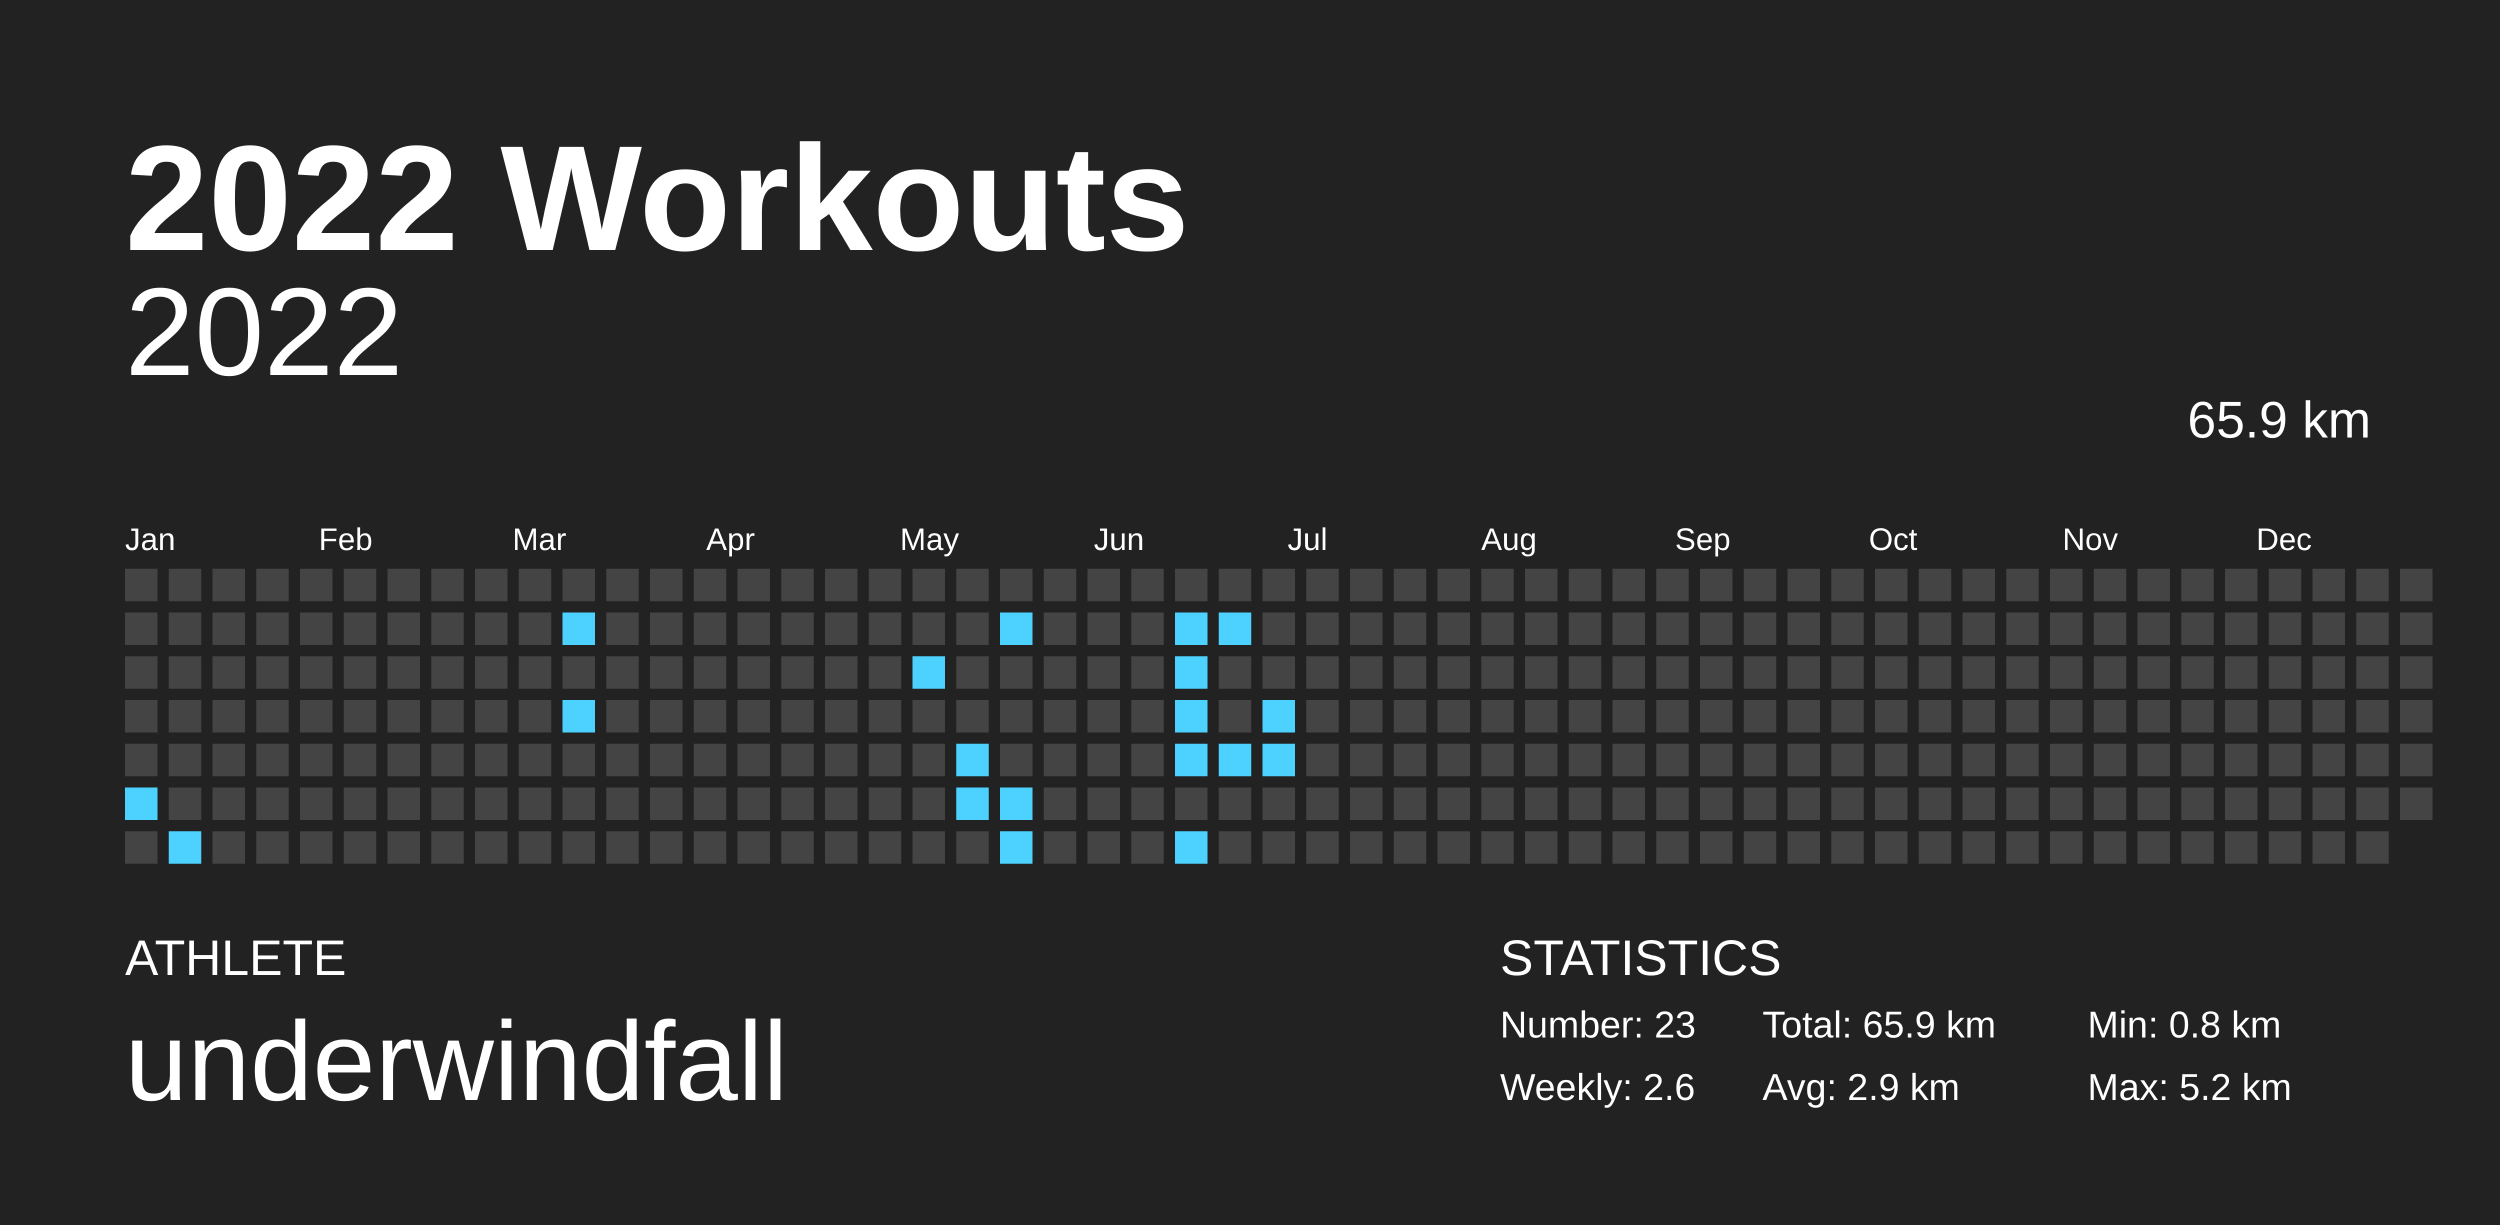
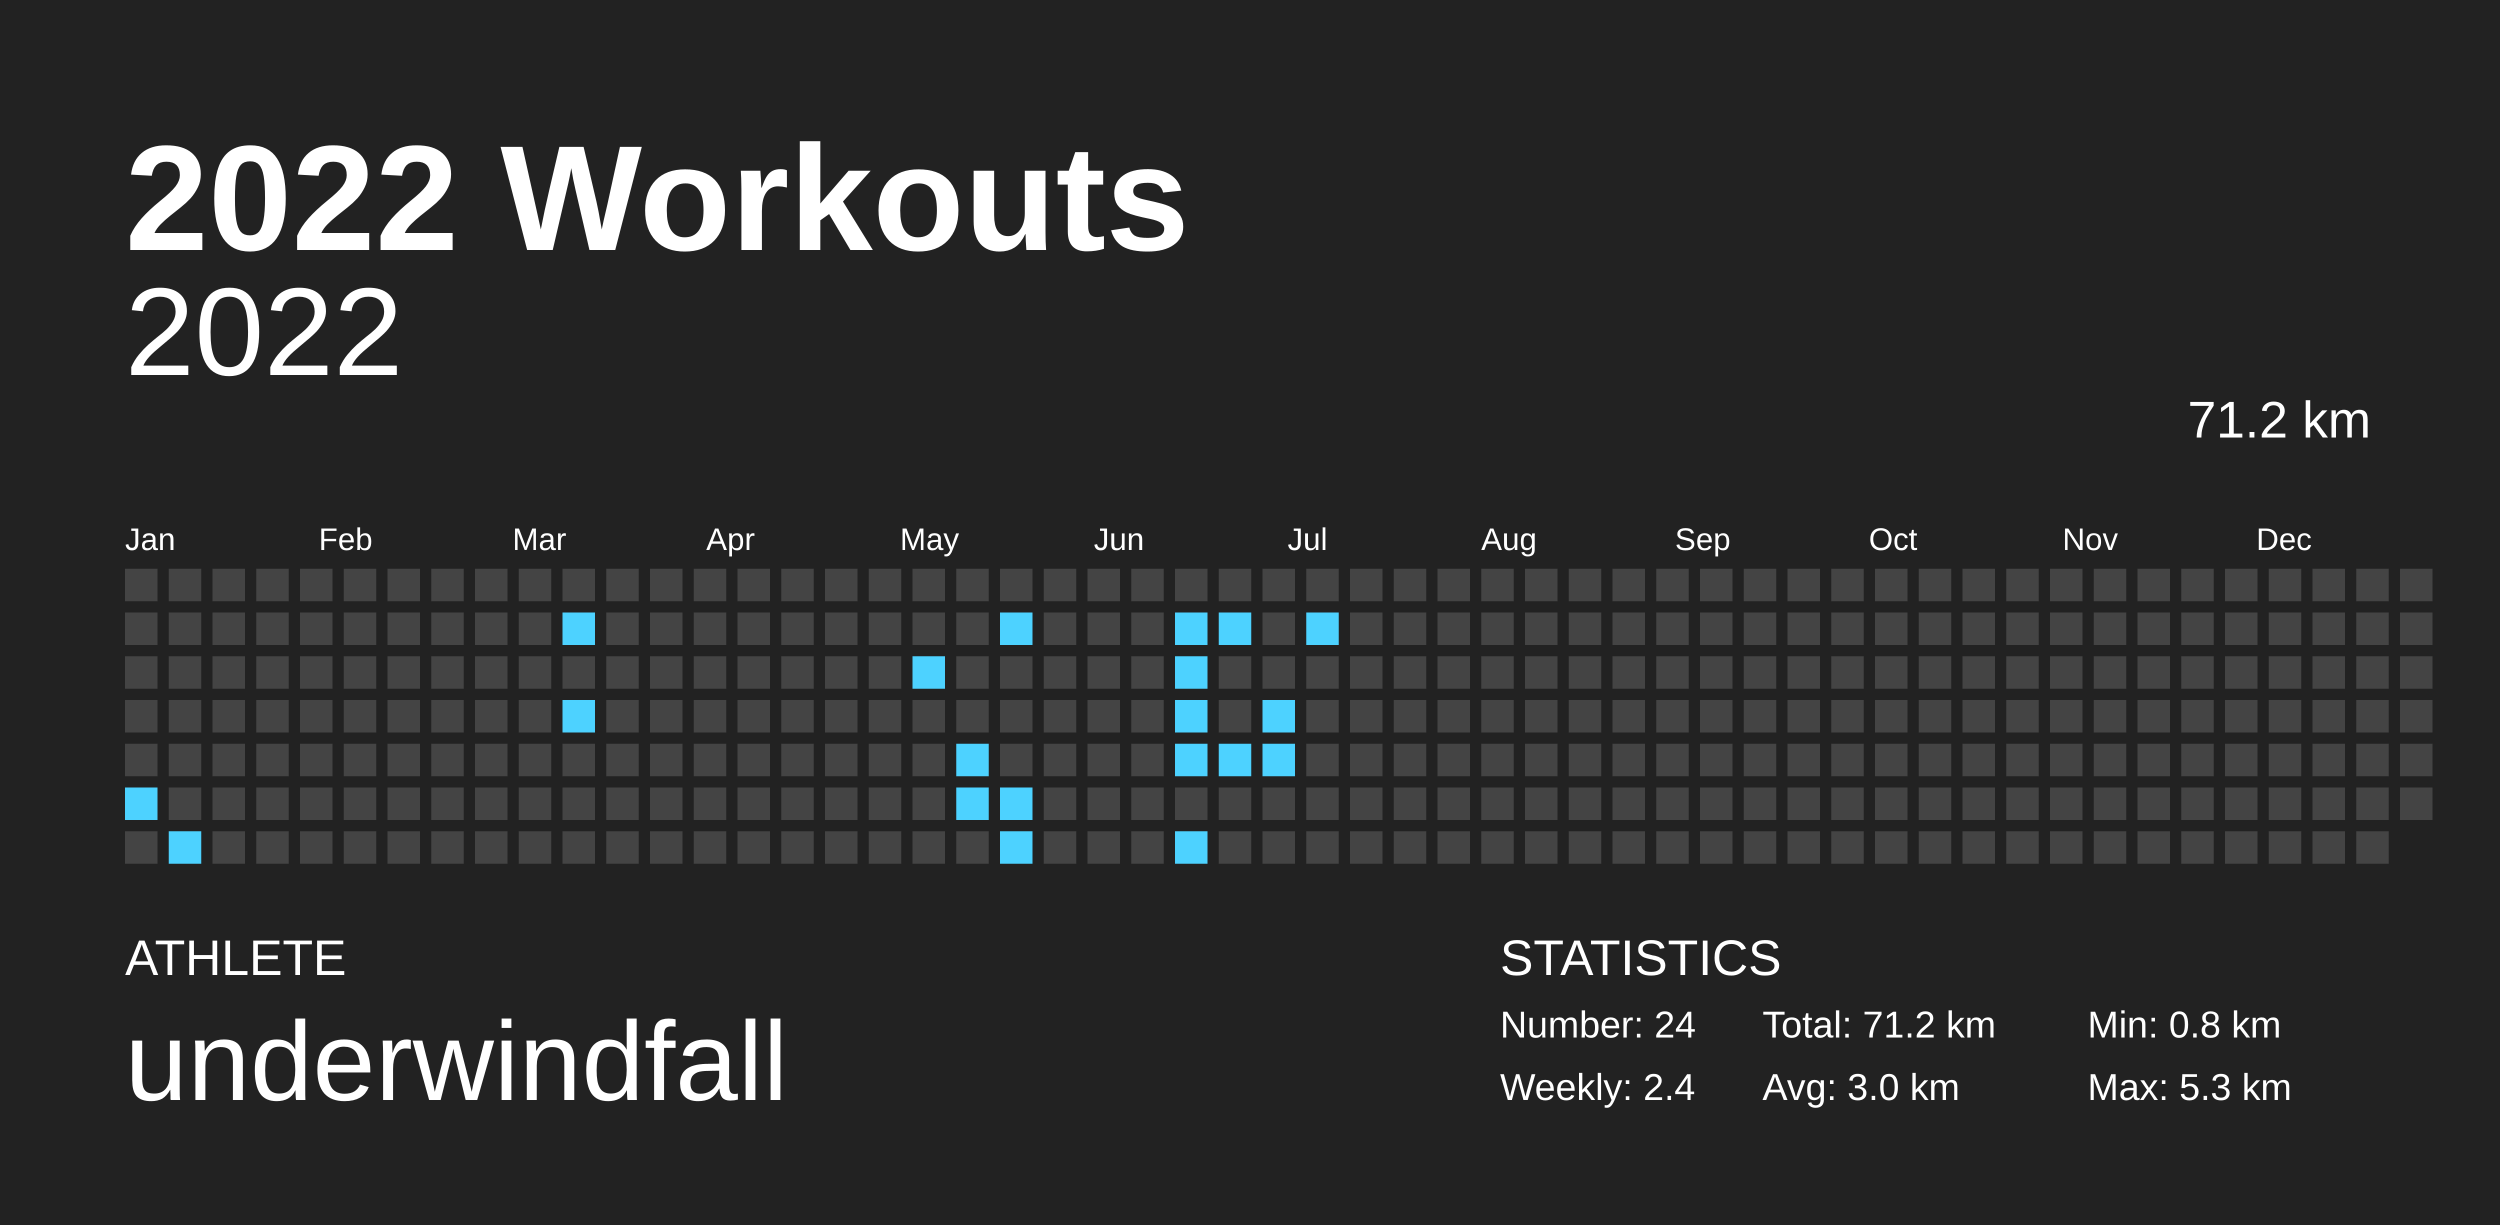
<svg xmlns="http://www.w3.org/2000/svg" baseProfile="full" height="98mm" version="1.1" viewBox="0,0,200,98" width="200mm">
  <defs />
  <rect fill="#222222" height="98" width="200" x="0" y="0" />
  <text fill="#FFFFFF" style="font-size:12px; font-family:Arial; font-weight:bold;" x="10" y="20">2022 Workouts</text>
  <text fill="#FFFFFF" style="font-size:4px; font-family:Arial" x="10" y="78">ATHLETE</text>
  <text fill="#FFFFFF" style="font-size:9px; font-family:Arial" x="10" y="88">underwindfall</text>
  <text fill="#FFFFFF" style="font-size:4px; font-family:Arial" x="120" y="78">STATISTICS</text>
-   <text fill="#FFFFFF" style="font-size:3px; font-family:Arial" x="120" y="83">Number: 23</text>
-   <text fill="#FFFFFF" style="font-size:3px; font-family:Arial" x="120" y="88">Weekly: 2.6</text>
-   <text fill="#FFFFFF" style="font-size:3px; font-family:Arial" x="141" y="83">Total: 65.9 km</text>
-   <text fill="#FFFFFF" style="font-size:3px; font-family:Arial" x="141" y="88">Avg: 2.9 km</text>
+   <text fill="#FFFFFF" style="font-size:3px; font-family:Arial" x="120" y="83">Number: 24</text>
+   <text fill="#FFFFFF" style="font-size:3px; font-family:Arial" x="120" y="88">Weekly: 2.4</text>
+   <text fill="#FFFFFF" style="font-size:3px; font-family:Arial" x="141" y="83">Total: 71.2 km</text>
+   <text fill="#FFFFFF" style="font-size:3px; font-family:Arial" x="141" y="88">Avg: 3.0 km</text>
  <text fill="#FFFFFF" style="font-size:3px; font-family:Arial" x="167" y="83">Min: 0.8 km</text>
-   <text fill="#FFFFFF" style="font-size:3px; font-family:Arial" x="167" y="88">Max: 5.2 km</text>
+   <text fill="#FFFFFF" style="font-size:3px; font-family:Arial" x="167" y="88">Max: 5.3 km</text>
  <text alignment-baseline="hanging" fill="#FFFFFF" style="font-size:10.0px; font-family:Arial;" x="10" y="30">2022</text>
-   <text alignment-baseline="hanging" fill="#FFFFFF" style="font-size:4.125px; font-family:Arial;" x="175" y="35">65.9 km</text>
+   <text alignment-baseline="hanging" fill="#FFFFFF" style="font-size:4.125px; font-family:Arial;" x="175" y="35">71.2 km</text>
  <text fill="#FFFFFF" style="font-size:2.5px; font-family:Arial" x="10.0" y="44">Jan</text>
  <text fill="#FFFFFF" style="font-size:2.5px; font-family:Arial" x="25.5" y="44">Feb</text>
  <text fill="#FFFFFF" style="font-size:2.5px; font-family:Arial" x="41.0" y="44">Mar</text>
  <text fill="#FFFFFF" style="font-size:2.5px; font-family:Arial" x="56.5" y="44">Apr</text>
  <text fill="#FFFFFF" style="font-size:2.5px; font-family:Arial" x="72.0" y="44">May</text>
  <text fill="#FFFFFF" style="font-size:2.5px; font-family:Arial" x="87.5" y="44">Jun</text>
  <text fill="#FFFFFF" style="font-size:2.5px; font-family:Arial" x="103.0" y="44">Jul</text>
  <text fill="#FFFFFF" style="font-size:2.5px; font-family:Arial" x="118.5" y="44">Aug</text>
  <text fill="#FFFFFF" style="font-size:2.5px; font-family:Arial" x="134.0" y="44">Sep</text>
  <text fill="#FFFFFF" style="font-size:2.5px; font-family:Arial" x="149.5" y="44">Oct</text>
  <text fill="#FFFFFF" style="font-size:2.5px; font-family:Arial" x="165.0" y="44">Nov</text>
  <text fill="#FFFFFF" style="font-size:2.5px; font-family:Arial" x="180.5" y="44">Dec</text>
  <rect fill="#444444" height="2.6" width="2.6" x="10.0" y="45.5" />
  <rect fill="#444444" height="2.6" width="2.6" x="10.0" y="49.0" />
  <rect fill="#444444" height="2.6" width="2.6" x="10.0" y="52.5" />
  <rect fill="#444444" height="2.6" width="2.6" x="10.0" y="56.0" />
  <rect fill="#444444" height="2.6" width="2.6" x="10.0" y="59.5" />
  <rect fill="#4dd2ff" height="2.6" width="2.6" x="10.0" y="63.0" />
  <rect fill="#444444" height="2.6" width="2.6" x="10.0" y="66.5" />
  <rect fill="#444444" height="2.6" width="2.6" x="13.5" y="45.5" />
  <rect fill="#444444" height="2.6" width="2.6" x="13.5" y="49.0" />
  <rect fill="#444444" height="2.6" width="2.6" x="13.5" y="52.5" />
  <rect fill="#444444" height="2.6" width="2.6" x="13.5" y="56.0" />
  <rect fill="#444444" height="2.6" width="2.6" x="13.5" y="59.5" />
  <rect fill="#444444" height="2.6" width="2.6" x="13.5" y="63.0" />
  <rect fill="#4dd2ff" height="2.6" width="2.6" x="13.5" y="66.5" />
  <rect fill="#444444" height="2.6" width="2.6" x="17.0" y="45.5" />
  <rect fill="#444444" height="2.6" width="2.6" x="17.0" y="49.0" />
  <rect fill="#444444" height="2.6" width="2.6" x="17.0" y="52.5" />
  <rect fill="#444444" height="2.6" width="2.6" x="17.0" y="56.0" />
  <rect fill="#444444" height="2.6" width="2.6" x="17.0" y="59.5" />
  <rect fill="#444444" height="2.6" width="2.6" x="17.0" y="63.0" />
  <rect fill="#444444" height="2.6" width="2.6" x="17.0" y="66.5" />
  <rect fill="#444444" height="2.6" width="2.6" x="20.5" y="45.5" />
  <rect fill="#444444" height="2.6" width="2.6" x="20.5" y="49.0" />
  <rect fill="#444444" height="2.6" width="2.6" x="20.5" y="52.5" />
  <rect fill="#444444" height="2.6" width="2.6" x="20.5" y="56.0" />
  <rect fill="#444444" height="2.6" width="2.6" x="20.5" y="59.5" />
  <rect fill="#444444" height="2.6" width="2.6" x="20.5" y="63.0" />
  <rect fill="#444444" height="2.6" width="2.6" x="20.5" y="66.5" />
  <rect fill="#444444" height="2.6" width="2.6" x="24.0" y="45.5" />
  <rect fill="#444444" height="2.6" width="2.6" x="24.0" y="49.0" />
  <rect fill="#444444" height="2.6" width="2.6" x="24.0" y="52.5" />
  <rect fill="#444444" height="2.6" width="2.6" x="24.0" y="56.0" />
  <rect fill="#444444" height="2.6" width="2.6" x="24.0" y="59.5" />
  <rect fill="#444444" height="2.6" width="2.6" x="24.0" y="63.0" />
  <rect fill="#444444" height="2.6" width="2.6" x="24.0" y="66.5" />
  <rect fill="#444444" height="2.6" width="2.6" x="27.5" y="45.5" />
  <rect fill="#444444" height="2.6" width="2.6" x="27.5" y="49.0" />
  <rect fill="#444444" height="2.6" width="2.6" x="27.5" y="52.5" />
  <rect fill="#444444" height="2.6" width="2.6" x="27.5" y="56.0" />
  <rect fill="#444444" height="2.6" width="2.6" x="27.5" y="59.5" />
  <rect fill="#444444" height="2.6" width="2.6" x="27.5" y="63.0" />
  <rect fill="#444444" height="2.6" width="2.6" x="27.5" y="66.5" />
  <rect fill="#444444" height="2.6" width="2.6" x="31.0" y="45.5" />
  <rect fill="#444444" height="2.6" width="2.6" x="31.0" y="49.0" />
  <rect fill="#444444" height="2.6" width="2.6" x="31.0" y="52.5" />
  <rect fill="#444444" height="2.6" width="2.6" x="31.0" y="56.0" />
  <rect fill="#444444" height="2.6" width="2.6" x="31.0" y="59.5" />
  <rect fill="#444444" height="2.6" width="2.6" x="31.0" y="63.0" />
  <rect fill="#444444" height="2.6" width="2.6" x="31.0" y="66.5" />
  <rect fill="#444444" height="2.6" width="2.6" x="34.5" y="45.5" />
  <rect fill="#444444" height="2.6" width="2.6" x="34.5" y="49.0" />
  <rect fill="#444444" height="2.6" width="2.6" x="34.5" y="52.5" />
  <rect fill="#444444" height="2.6" width="2.6" x="34.5" y="56.0" />
  <rect fill="#444444" height="2.6" width="2.6" x="34.5" y="59.5" />
  <rect fill="#444444" height="2.6" width="2.6" x="34.5" y="63.0" />
  <rect fill="#444444" height="2.6" width="2.6" x="34.5" y="66.5" />
  <rect fill="#444444" height="2.6" width="2.6" x="38.0" y="45.5" />
  <rect fill="#444444" height="2.6" width="2.6" x="38.0" y="49.0" />
  <rect fill="#444444" height="2.6" width="2.6" x="38.0" y="52.5" />
  <rect fill="#444444" height="2.6" width="2.6" x="38.0" y="56.0" />
  <rect fill="#444444" height="2.6" width="2.6" x="38.0" y="59.5" />
  <rect fill="#444444" height="2.6" width="2.6" x="38.0" y="63.0" />
  <rect fill="#444444" height="2.6" width="2.6" x="38.0" y="66.5" />
  <rect fill="#444444" height="2.6" width="2.6" x="41.5" y="45.5" />
  <rect fill="#444444" height="2.6" width="2.6" x="41.5" y="49.0" />
  <rect fill="#444444" height="2.6" width="2.6" x="41.5" y="52.5" />
  <rect fill="#444444" height="2.6" width="2.6" x="41.5" y="56.0" />
  <rect fill="#444444" height="2.6" width="2.6" x="41.5" y="59.5" />
  <rect fill="#444444" height="2.6" width="2.6" x="41.5" y="63.0" />
  <rect fill="#444444" height="2.6" width="2.6" x="41.5" y="66.5" />
  <rect fill="#444444" height="2.6" width="2.6" x="45.0" y="45.5" />
  <rect fill="#4dd2ff" height="2.6" width="2.6" x="45.0" y="49.0" />
  <rect fill="#444444" height="2.6" width="2.6" x="45.0" y="52.5" />
  <rect fill="#4dd2ff" height="2.6" width="2.6" x="45.0" y="56.0" />
  <rect fill="#444444" height="2.6" width="2.6" x="45.0" y="59.5" />
  <rect fill="#444444" height="2.6" width="2.6" x="45.0" y="63.0" />
  <rect fill="#444444" height="2.6" width="2.6" x="45.0" y="66.5" />
  <rect fill="#444444" height="2.6" width="2.6" x="48.5" y="45.5" />
  <rect fill="#444444" height="2.6" width="2.6" x="48.5" y="49.0" />
  <rect fill="#444444" height="2.6" width="2.6" x="48.5" y="52.5" />
  <rect fill="#444444" height="2.6" width="2.6" x="48.5" y="56.0" />
  <rect fill="#444444" height="2.6" width="2.6" x="48.5" y="59.5" />
  <rect fill="#444444" height="2.6" width="2.6" x="48.5" y="63.0" />
  <rect fill="#444444" height="2.6" width="2.6" x="48.5" y="66.5" />
  <rect fill="#444444" height="2.6" width="2.6" x="52.0" y="45.5" />
  <rect fill="#444444" height="2.6" width="2.6" x="52.0" y="49.0" />
  <rect fill="#444444" height="2.6" width="2.6" x="52.0" y="52.5" />
  <rect fill="#444444" height="2.6" width="2.6" x="52.0" y="56.0" />
  <rect fill="#444444" height="2.6" width="2.6" x="52.0" y="59.5" />
  <rect fill="#444444" height="2.6" width="2.6" x="52.0" y="63.0" />
  <rect fill="#444444" height="2.6" width="2.6" x="52.0" y="66.5" />
  <rect fill="#444444" height="2.6" width="2.6" x="55.5" y="45.5" />
  <rect fill="#444444" height="2.6" width="2.6" x="55.5" y="49.0" />
  <rect fill="#444444" height="2.6" width="2.6" x="55.5" y="52.5" />
  <rect fill="#444444" height="2.6" width="2.6" x="55.5" y="56.0" />
  <rect fill="#444444" height="2.6" width="2.6" x="55.5" y="59.5" />
  <rect fill="#444444" height="2.6" width="2.6" x="55.5" y="63.0" />
  <rect fill="#444444" height="2.6" width="2.6" x="55.5" y="66.5" />
  <rect fill="#444444" height="2.6" width="2.6" x="59.0" y="45.5" />
  <rect fill="#444444" height="2.6" width="2.6" x="59.0" y="49.0" />
  <rect fill="#444444" height="2.6" width="2.6" x="59.0" y="52.5" />
  <rect fill="#444444" height="2.6" width="2.6" x="59.0" y="56.0" />
  <rect fill="#444444" height="2.6" width="2.6" x="59.0" y="59.5" />
  <rect fill="#444444" height="2.6" width="2.6" x="59.0" y="63.0" />
  <rect fill="#444444" height="2.6" width="2.6" x="59.0" y="66.5" />
  <rect fill="#444444" height="2.6" width="2.6" x="62.5" y="45.5" />
  <rect fill="#444444" height="2.6" width="2.6" x="62.5" y="49.0" />
  <rect fill="#444444" height="2.6" width="2.6" x="62.5" y="52.5" />
  <rect fill="#444444" height="2.6" width="2.6" x="62.5" y="56.0" />
  <rect fill="#444444" height="2.6" width="2.6" x="62.5" y="59.5" />
  <rect fill="#444444" height="2.6" width="2.6" x="62.5" y="63.0" />
  <rect fill="#444444" height="2.6" width="2.6" x="62.5" y="66.5" />
  <rect fill="#444444" height="2.6" width="2.6" x="66.0" y="45.5" />
  <rect fill="#444444" height="2.6" width="2.6" x="66.0" y="49.0" />
  <rect fill="#444444" height="2.6" width="2.6" x="66.0" y="52.5" />
  <rect fill="#444444" height="2.6" width="2.6" x="66.0" y="56.0" />
  <rect fill="#444444" height="2.6" width="2.6" x="66.0" y="59.5" />
  <rect fill="#444444" height="2.6" width="2.6" x="66.0" y="63.0" />
  <rect fill="#444444" height="2.6" width="2.6" x="66.0" y="66.5" />
  <rect fill="#444444" height="2.6" width="2.6" x="69.5" y="45.5" />
  <rect fill="#444444" height="2.6" width="2.6" x="69.5" y="49.0" />
  <rect fill="#444444" height="2.6" width="2.6" x="69.5" y="52.5" />
  <rect fill="#444444" height="2.6" width="2.6" x="69.5" y="56.0" />
  <rect fill="#444444" height="2.6" width="2.6" x="69.5" y="59.5" />
  <rect fill="#444444" height="2.6" width="2.6" x="69.5" y="63.0" />
  <rect fill="#444444" height="2.6" width="2.6" x="69.5" y="66.5" />
  <rect fill="#444444" height="2.6" width="2.6" x="73.0" y="45.5" />
  <rect fill="#444444" height="2.6" width="2.6" x="73.0" y="49.0" />
  <rect fill="#4dd2ff" height="2.6" width="2.6" x="73.0" y="52.5" />
  <rect fill="#444444" height="2.6" width="2.6" x="73.0" y="56.0" />
  <rect fill="#444444" height="2.6" width="2.6" x="73.0" y="59.5" />
  <rect fill="#444444" height="2.6" width="2.6" x="73.0" y="63.0" />
  <rect fill="#444444" height="2.6" width="2.6" x="73.0" y="66.5" />
  <rect fill="#444444" height="2.6" width="2.6" x="76.5" y="45.5" />
  <rect fill="#444444" height="2.6" width="2.6" x="76.5" y="49.0" />
  <rect fill="#444444" height="2.6" width="2.6" x="76.5" y="52.5" />
  <rect fill="#444444" height="2.6" width="2.6" x="76.5" y="56.0" />
  <rect fill="#4dd2ff" height="2.6" width="2.6" x="76.5" y="59.5" />
  <rect fill="#4dd2ff" height="2.6" width="2.6" x="76.5" y="63.0" />
  <rect fill="#444444" height="2.6" width="2.6" x="76.5" y="66.5" />
  <rect fill="#444444" height="2.6" width="2.6" x="80.0" y="45.5" />
  <rect fill="#4dd2ff" height="2.6" width="2.6" x="80.0" y="49.0" />
  <rect fill="#444444" height="2.6" width="2.6" x="80.0" y="52.5" />
  <rect fill="#444444" height="2.6" width="2.6" x="80.0" y="56.0" />
  <rect fill="#444444" height="2.6" width="2.6" x="80.0" y="59.5" />
  <rect fill="#4dd2ff" height="2.6" width="2.6" x="80.0" y="63.0" />
  <rect fill="#4dd2ff" height="2.6" width="2.6" x="80.0" y="66.5" />
  <rect fill="#444444" height="2.6" width="2.6" x="83.5" y="45.5" />
  <rect fill="#444444" height="2.6" width="2.6" x="83.5" y="49.0" />
  <rect fill="#444444" height="2.6" width="2.6" x="83.5" y="52.5" />
  <rect fill="#444444" height="2.6" width="2.6" x="83.5" y="56.0" />
  <rect fill="#444444" height="2.6" width="2.6" x="83.5" y="59.5" />
  <rect fill="#444444" height="2.6" width="2.6" x="83.5" y="63.0" />
  <rect fill="#444444" height="2.6" width="2.6" x="83.5" y="66.5" />
  <rect fill="#444444" height="2.6" width="2.6" x="87.0" y="45.5" />
  <rect fill="#444444" height="2.6" width="2.6" x="87.0" y="49.0" />
  <rect fill="#444444" height="2.6" width="2.6" x="87.0" y="52.5" />
  <rect fill="#444444" height="2.6" width="2.6" x="87.0" y="56.0" />
  <rect fill="#444444" height="2.6" width="2.6" x="87.0" y="59.5" />
  <rect fill="#444444" height="2.6" width="2.6" x="87.0" y="63.0" />
  <rect fill="#444444" height="2.6" width="2.6" x="87.0" y="66.5" />
  <rect fill="#444444" height="2.6" width="2.6" x="90.5" y="45.5" />
  <rect fill="#444444" height="2.6" width="2.6" x="90.5" y="49.0" />
  <rect fill="#444444" height="2.6" width="2.6" x="90.5" y="52.5" />
  <rect fill="#444444" height="2.6" width="2.6" x="90.5" y="56.0" />
  <rect fill="#444444" height="2.6" width="2.6" x="90.5" y="59.5" />
  <rect fill="#444444" height="2.6" width="2.6" x="90.5" y="63.0" />
  <rect fill="#444444" height="2.6" width="2.6" x="90.5" y="66.5" />
  <rect fill="#444444" height="2.6" width="2.6" x="94.0" y="45.5" />
  <rect fill="#4dd2ff" height="2.6" width="2.6" x="94.0" y="49.0" />
  <rect fill="#4dd2ff" height="2.6" width="2.6" x="94.0" y="52.5" />
  <rect fill="#4dd2ff" height="2.6" width="2.6" x="94.0" y="56.0" />
  <rect fill="#4dd2ff" height="2.6" width="2.6" x="94.0" y="59.5" />
  <rect fill="#444444" height="2.6" width="2.6" x="94.0" y="63.0" />
  <rect fill="#4dd2ff" height="2.6" width="2.6" x="94.0" y="66.5" />
  <rect fill="#444444" height="2.6" width="2.6" x="97.5" y="45.5" />
  <rect fill="#4dd2ff" height="2.6" width="2.6" x="97.5" y="49.0" />
  <rect fill="#444444" height="2.6" width="2.6" x="97.5" y="52.5" />
  <rect fill="#444444" height="2.6" width="2.6" x="97.5" y="56.0" />
  <rect fill="#4dd2ff" height="2.6" width="2.6" x="97.5" y="59.5" />
  <rect fill="#444444" height="2.6" width="2.6" x="97.5" y="63.0" />
  <rect fill="#444444" height="2.6" width="2.6" x="97.5" y="66.5" />
  <rect fill="#444444" height="2.6" width="2.6" x="101.0" y="45.5" />
  <rect fill="#444444" height="2.6" width="2.6" x="101.0" y="49.0" />
  <rect fill="#444444" height="2.6" width="2.6" x="101.0" y="52.5" />
  <rect fill="#4dd2ff" height="2.6" width="2.6" x="101.0" y="56.0" />
  <rect fill="#4dd2ff" height="2.6" width="2.6" x="101.0" y="59.5" />
  <rect fill="#444444" height="2.6" width="2.6" x="101.0" y="63.0" />
  <rect fill="#444444" height="2.6" width="2.6" x="101.0" y="66.5" />
  <rect fill="#444444" height="2.6" width="2.6" x="104.5" y="45.5" />
-   <rect fill="#444444" height="2.6" width="2.6" x="104.5" y="49.0" />
+   <rect fill="#4dd2ff" height="2.6" width="2.6" x="104.5" y="49.0" />
  <rect fill="#444444" height="2.6" width="2.6" x="104.5" y="52.5" />
  <rect fill="#444444" height="2.6" width="2.6" x="104.5" y="56.0" />
  <rect fill="#444444" height="2.6" width="2.6" x="104.5" y="59.5" />
  <rect fill="#444444" height="2.6" width="2.6" x="104.5" y="63.0" />
  <rect fill="#444444" height="2.6" width="2.6" x="104.5" y="66.5" />
  <rect fill="#444444" height="2.6" width="2.6" x="108.0" y="45.5" />
  <rect fill="#444444" height="2.6" width="2.6" x="108.0" y="49.0" />
  <rect fill="#444444" height="2.6" width="2.6" x="108.0" y="52.5" />
  <rect fill="#444444" height="2.6" width="2.6" x="108.0" y="56.0" />
  <rect fill="#444444" height="2.6" width="2.6" x="108.0" y="59.5" />
  <rect fill="#444444" height="2.6" width="2.6" x="108.0" y="63.0" />
  <rect fill="#444444" height="2.6" width="2.6" x="108.0" y="66.5" />
  <rect fill="#444444" height="2.6" width="2.6" x="111.5" y="45.5" />
  <rect fill="#444444" height="2.6" width="2.6" x="111.5" y="49.0" />
  <rect fill="#444444" height="2.6" width="2.6" x="111.5" y="52.5" />
  <rect fill="#444444" height="2.6" width="2.6" x="111.5" y="56.0" />
  <rect fill="#444444" height="2.6" width="2.6" x="111.5" y="59.5" />
  <rect fill="#444444" height="2.6" width="2.6" x="111.5" y="63.0" />
  <rect fill="#444444" height="2.6" width="2.6" x="111.5" y="66.5" />
  <rect fill="#444444" height="2.6" width="2.6" x="115.0" y="45.5" />
  <rect fill="#444444" height="2.6" width="2.6" x="115.0" y="49.0" />
  <rect fill="#444444" height="2.6" width="2.6" x="115.0" y="52.5" />
  <rect fill="#444444" height="2.6" width="2.6" x="115.0" y="56.0" />
  <rect fill="#444444" height="2.6" width="2.6" x="115.0" y="59.5" />
  <rect fill="#444444" height="2.6" width="2.6" x="115.0" y="63.0" />
  <rect fill="#444444" height="2.6" width="2.6" x="115.0" y="66.5" />
  <rect fill="#444444" height="2.6" width="2.6" x="118.5" y="45.5" />
  <rect fill="#444444" height="2.6" width="2.6" x="118.5" y="49.0" />
  <rect fill="#444444" height="2.6" width="2.6" x="118.5" y="52.5" />
  <rect fill="#444444" height="2.6" width="2.6" x="118.5" y="56.0" />
  <rect fill="#444444" height="2.6" width="2.6" x="118.5" y="59.5" />
  <rect fill="#444444" height="2.6" width="2.6" x="118.5" y="63.0" />
  <rect fill="#444444" height="2.6" width="2.6" x="118.5" y="66.5" />
  <rect fill="#444444" height="2.6" width="2.6" x="122.0" y="45.5" />
  <rect fill="#444444" height="2.6" width="2.6" x="122.0" y="49.0" />
  <rect fill="#444444" height="2.6" width="2.6" x="122.0" y="52.5" />
  <rect fill="#444444" height="2.6" width="2.6" x="122.0" y="56.0" />
  <rect fill="#444444" height="2.6" width="2.6" x="122.0" y="59.5" />
  <rect fill="#444444" height="2.6" width="2.6" x="122.0" y="63.0" />
  <rect fill="#444444" height="2.6" width="2.6" x="122.0" y="66.5" />
  <rect fill="#444444" height="2.6" width="2.6" x="125.5" y="45.5" />
  <rect fill="#444444" height="2.6" width="2.6" x="125.5" y="49.0" />
  <rect fill="#444444" height="2.6" width="2.6" x="125.5" y="52.5" />
  <rect fill="#444444" height="2.6" width="2.6" x="125.5" y="56.0" />
  <rect fill="#444444" height="2.6" width="2.6" x="125.5" y="59.5" />
  <rect fill="#444444" height="2.6" width="2.6" x="125.5" y="63.0" />
  <rect fill="#444444" height="2.6" width="2.6" x="125.5" y="66.5" />
  <rect fill="#444444" height="2.6" width="2.6" x="129.0" y="45.5" />
  <rect fill="#444444" height="2.6" width="2.6" x="129.0" y="49.0" />
  <rect fill="#444444" height="2.6" width="2.6" x="129.0" y="52.5" />
  <rect fill="#444444" height="2.6" width="2.6" x="129.0" y="56.0" />
  <rect fill="#444444" height="2.6" width="2.6" x="129.0" y="59.5" />
  <rect fill="#444444" height="2.6" width="2.6" x="129.0" y="63.0" />
  <rect fill="#444444" height="2.6" width="2.6" x="129.0" y="66.5" />
  <rect fill="#444444" height="2.6" width="2.6" x="132.5" y="45.5" />
  <rect fill="#444444" height="2.6" width="2.6" x="132.5" y="49.0" />
  <rect fill="#444444" height="2.6" width="2.6" x="132.5" y="52.5" />
  <rect fill="#444444" height="2.6" width="2.6" x="132.5" y="56.0" />
  <rect fill="#444444" height="2.6" width="2.6" x="132.5" y="59.5" />
  <rect fill="#444444" height="2.6" width="2.6" x="132.5" y="63.0" />
  <rect fill="#444444" height="2.6" width="2.6" x="132.5" y="66.5" />
  <rect fill="#444444" height="2.6" width="2.6" x="136.0" y="45.5" />
  <rect fill="#444444" height="2.6" width="2.6" x="136.0" y="49.0" />
  <rect fill="#444444" height="2.6" width="2.6" x="136.0" y="52.5" />
  <rect fill="#444444" height="2.6" width="2.6" x="136.0" y="56.0" />
  <rect fill="#444444" height="2.6" width="2.6" x="136.0" y="59.5" />
  <rect fill="#444444" height="2.6" width="2.6" x="136.0" y="63.0" />
  <rect fill="#444444" height="2.6" width="2.6" x="136.0" y="66.5" />
  <rect fill="#444444" height="2.6" width="2.6" x="139.5" y="45.5" />
  <rect fill="#444444" height="2.6" width="2.6" x="139.5" y="49.0" />
  <rect fill="#444444" height="2.6" width="2.6" x="139.5" y="52.5" />
  <rect fill="#444444" height="2.6" width="2.6" x="139.5" y="56.0" />
  <rect fill="#444444" height="2.6" width="2.6" x="139.5" y="59.5" />
  <rect fill="#444444" height="2.6" width="2.6" x="139.5" y="63.0" />
  <rect fill="#444444" height="2.6" width="2.6" x="139.5" y="66.5" />
  <rect fill="#444444" height="2.6" width="2.6" x="143.0" y="45.5" />
  <rect fill="#444444" height="2.6" width="2.6" x="143.0" y="49.0" />
  <rect fill="#444444" height="2.6" width="2.6" x="143.0" y="52.5" />
  <rect fill="#444444" height="2.6" width="2.6" x="143.0" y="56.0" />
  <rect fill="#444444" height="2.6" width="2.6" x="143.0" y="59.5" />
  <rect fill="#444444" height="2.6" width="2.6" x="143.0" y="63.0" />
  <rect fill="#444444" height="2.6" width="2.6" x="143.0" y="66.5" />
  <rect fill="#444444" height="2.6" width="2.6" x="146.5" y="45.5" />
  <rect fill="#444444" height="2.6" width="2.6" x="146.5" y="49.0" />
  <rect fill="#444444" height="2.6" width="2.6" x="146.5" y="52.5" />
  <rect fill="#444444" height="2.6" width="2.6" x="146.5" y="56.0" />
  <rect fill="#444444" height="2.6" width="2.6" x="146.5" y="59.5" />
  <rect fill="#444444" height="2.6" width="2.6" x="146.5" y="63.0" />
  <rect fill="#444444" height="2.6" width="2.6" x="146.5" y="66.5" />
  <rect fill="#444444" height="2.6" width="2.6" x="150.0" y="45.5" />
  <rect fill="#444444" height="2.6" width="2.6" x="150.0" y="49.0" />
  <rect fill="#444444" height="2.6" width="2.6" x="150.0" y="52.5" />
  <rect fill="#444444" height="2.6" width="2.6" x="150.0" y="56.0" />
  <rect fill="#444444" height="2.6" width="2.6" x="150.0" y="59.5" />
  <rect fill="#444444" height="2.6" width="2.6" x="150.0" y="63.0" />
  <rect fill="#444444" height="2.6" width="2.6" x="150.0" y="66.5" />
  <rect fill="#444444" height="2.6" width="2.6" x="153.5" y="45.5" />
  <rect fill="#444444" height="2.6" width="2.6" x="153.5" y="49.0" />
  <rect fill="#444444" height="2.6" width="2.6" x="153.5" y="52.5" />
  <rect fill="#444444" height="2.6" width="2.6" x="153.5" y="56.0" />
  <rect fill="#444444" height="2.6" width="2.6" x="153.5" y="59.5" />
  <rect fill="#444444" height="2.6" width="2.6" x="153.5" y="63.0" />
  <rect fill="#444444" height="2.6" width="2.6" x="153.5" y="66.5" />
  <rect fill="#444444" height="2.6" width="2.6" x="157.0" y="45.5" />
  <rect fill="#444444" height="2.6" width="2.6" x="157.0" y="49.0" />
  <rect fill="#444444" height="2.6" width="2.6" x="157.0" y="52.5" />
  <rect fill="#444444" height="2.6" width="2.6" x="157.0" y="56.0" />
  <rect fill="#444444" height="2.6" width="2.6" x="157.0" y="59.5" />
  <rect fill="#444444" height="2.6" width="2.6" x="157.0" y="63.0" />
  <rect fill="#444444" height="2.6" width="2.6" x="157.0" y="66.5" />
  <rect fill="#444444" height="2.6" width="2.6" x="160.5" y="45.5" />
  <rect fill="#444444" height="2.6" width="2.6" x="160.5" y="49.0" />
  <rect fill="#444444" height="2.6" width="2.6" x="160.5" y="52.5" />
  <rect fill="#444444" height="2.6" width="2.6" x="160.5" y="56.0" />
  <rect fill="#444444" height="2.6" width="2.6" x="160.5" y="59.5" />
  <rect fill="#444444" height="2.6" width="2.6" x="160.5" y="63.0" />
  <rect fill="#444444" height="2.6" width="2.6" x="160.5" y="66.5" />
  <rect fill="#444444" height="2.6" width="2.6" x="164.0" y="45.5" />
  <rect fill="#444444" height="2.6" width="2.6" x="164.0" y="49.0" />
  <rect fill="#444444" height="2.6" width="2.6" x="164.0" y="52.5" />
  <rect fill="#444444" height="2.6" width="2.6" x="164.0" y="56.0" />
  <rect fill="#444444" height="2.6" width="2.6" x="164.0" y="59.5" />
  <rect fill="#444444" height="2.6" width="2.6" x="164.0" y="63.0" />
  <rect fill="#444444" height="2.6" width="2.6" x="164.0" y="66.5" />
  <rect fill="#444444" height="2.6" width="2.6" x="167.5" y="45.5" />
  <rect fill="#444444" height="2.6" width="2.6" x="167.5" y="49.0" />
  <rect fill="#444444" height="2.6" width="2.6" x="167.5" y="52.5" />
  <rect fill="#444444" height="2.6" width="2.6" x="167.5" y="56.0" />
  <rect fill="#444444" height="2.6" width="2.6" x="167.5" y="59.5" />
  <rect fill="#444444" height="2.6" width="2.6" x="167.5" y="63.0" />
  <rect fill="#444444" height="2.6" width="2.6" x="167.5" y="66.5" />
  <rect fill="#444444" height="2.6" width="2.6" x="171.0" y="45.5" />
  <rect fill="#444444" height="2.6" width="2.6" x="171.0" y="49.0" />
  <rect fill="#444444" height="2.6" width="2.6" x="171.0" y="52.5" />
  <rect fill="#444444" height="2.6" width="2.6" x="171.0" y="56.0" />
  <rect fill="#444444" height="2.6" width="2.6" x="171.0" y="59.5" />
  <rect fill="#444444" height="2.6" width="2.6" x="171.0" y="63.0" />
  <rect fill="#444444" height="2.6" width="2.6" x="171.0" y="66.5" />
  <rect fill="#444444" height="2.6" width="2.6" x="174.5" y="45.5" />
  <rect fill="#444444" height="2.6" width="2.6" x="174.5" y="49.0" />
  <rect fill="#444444" height="2.6" width="2.6" x="174.5" y="52.5" />
  <rect fill="#444444" height="2.6" width="2.6" x="174.5" y="56.0" />
  <rect fill="#444444" height="2.6" width="2.6" x="174.5" y="59.5" />
  <rect fill="#444444" height="2.6" width="2.6" x="174.5" y="63.0" />
  <rect fill="#444444" height="2.6" width="2.6" x="174.5" y="66.5" />
  <rect fill="#444444" height="2.6" width="2.6" x="178.0" y="45.5" />
  <rect fill="#444444" height="2.6" width="2.6" x="178.0" y="49.0" />
  <rect fill="#444444" height="2.6" width="2.6" x="178.0" y="52.5" />
  <rect fill="#444444" height="2.6" width="2.6" x="178.0" y="56.0" />
  <rect fill="#444444" height="2.6" width="2.6" x="178.0" y="59.5" />
  <rect fill="#444444" height="2.6" width="2.6" x="178.0" y="63.0" />
  <rect fill="#444444" height="2.6" width="2.6" x="178.0" y="66.5" />
  <rect fill="#444444" height="2.6" width="2.6" x="181.5" y="45.5" />
  <rect fill="#444444" height="2.6" width="2.6" x="181.5" y="49.0" />
  <rect fill="#444444" height="2.6" width="2.6" x="181.5" y="52.5" />
  <rect fill="#444444" height="2.6" width="2.6" x="181.5" y="56.0" />
  <rect fill="#444444" height="2.6" width="2.6" x="181.5" y="59.5" />
  <rect fill="#444444" height="2.6" width="2.6" x="181.5" y="63.0" />
  <rect fill="#444444" height="2.6" width="2.6" x="181.5" y="66.5" />
  <rect fill="#444444" height="2.6" width="2.6" x="185.0" y="45.5" />
  <rect fill="#444444" height="2.6" width="2.6" x="185.0" y="49.0" />
  <rect fill="#444444" height="2.6" width="2.6" x="185.0" y="52.5" />
  <rect fill="#444444" height="2.6" width="2.6" x="185.0" y="56.0" />
  <rect fill="#444444" height="2.6" width="2.6" x="185.0" y="59.5" />
  <rect fill="#444444" height="2.6" width="2.6" x="185.0" y="63.0" />
  <rect fill="#444444" height="2.6" width="2.6" x="185.0" y="66.5" />
  <rect fill="#444444" height="2.6" width="2.6" x="188.5" y="45.5" />
  <rect fill="#444444" height="2.6" width="2.6" x="188.5" y="49.0" />
  <rect fill="#444444" height="2.6" width="2.6" x="188.5" y="52.5" />
  <rect fill="#444444" height="2.6" width="2.6" x="188.5" y="56.0" />
  <rect fill="#444444" height="2.6" width="2.6" x="188.5" y="59.5" />
  <rect fill="#444444" height="2.6" width="2.6" x="188.5" y="63.0" />
  <rect fill="#444444" height="2.6" width="2.6" x="188.5" y="66.5" />
  <rect fill="#444444" height="2.6" width="2.6" x="192.0" y="45.5" />
  <rect fill="#444444" height="2.6" width="2.6" x="192.0" y="49.0" />
  <rect fill="#444444" height="2.6" width="2.6" x="192.0" y="52.5" />
  <rect fill="#444444" height="2.6" width="2.6" x="192.0" y="56.0" />
  <rect fill="#444444" height="2.6" width="2.6" x="192.0" y="59.5" />
  <rect fill="#444444" height="2.6" width="2.6" x="192.0" y="63.0" />
</svg>
